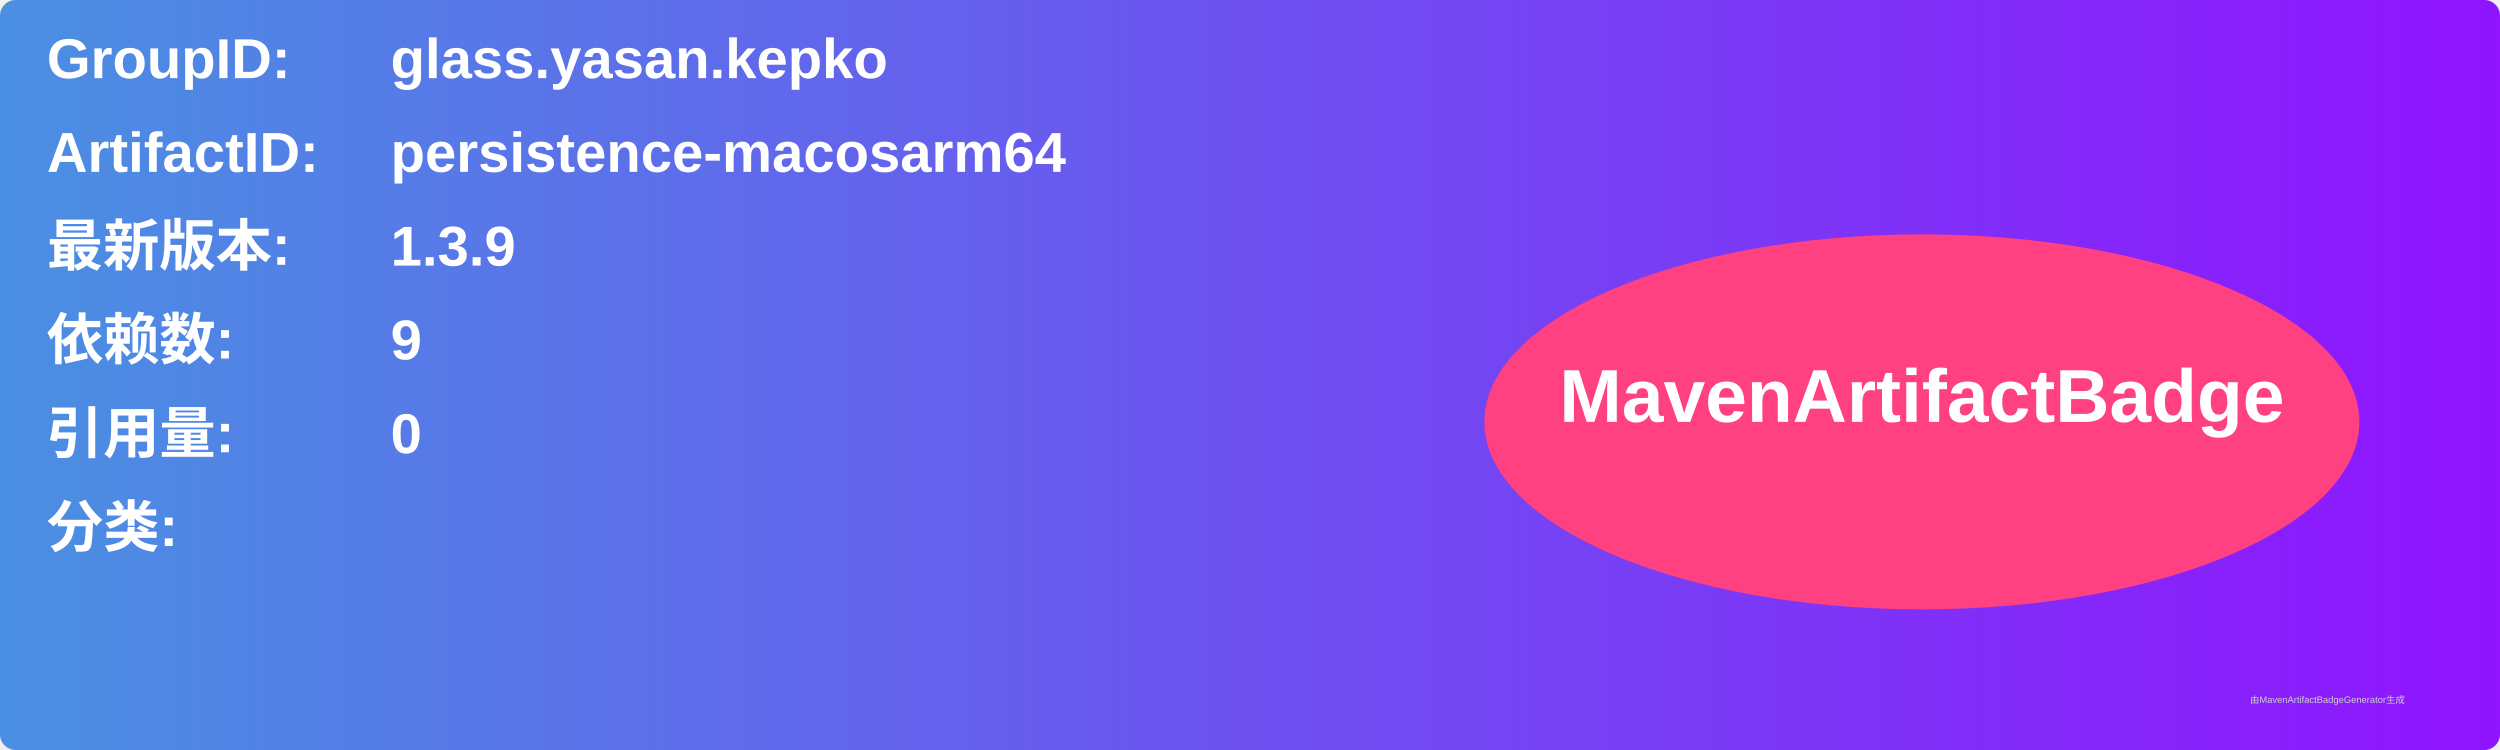
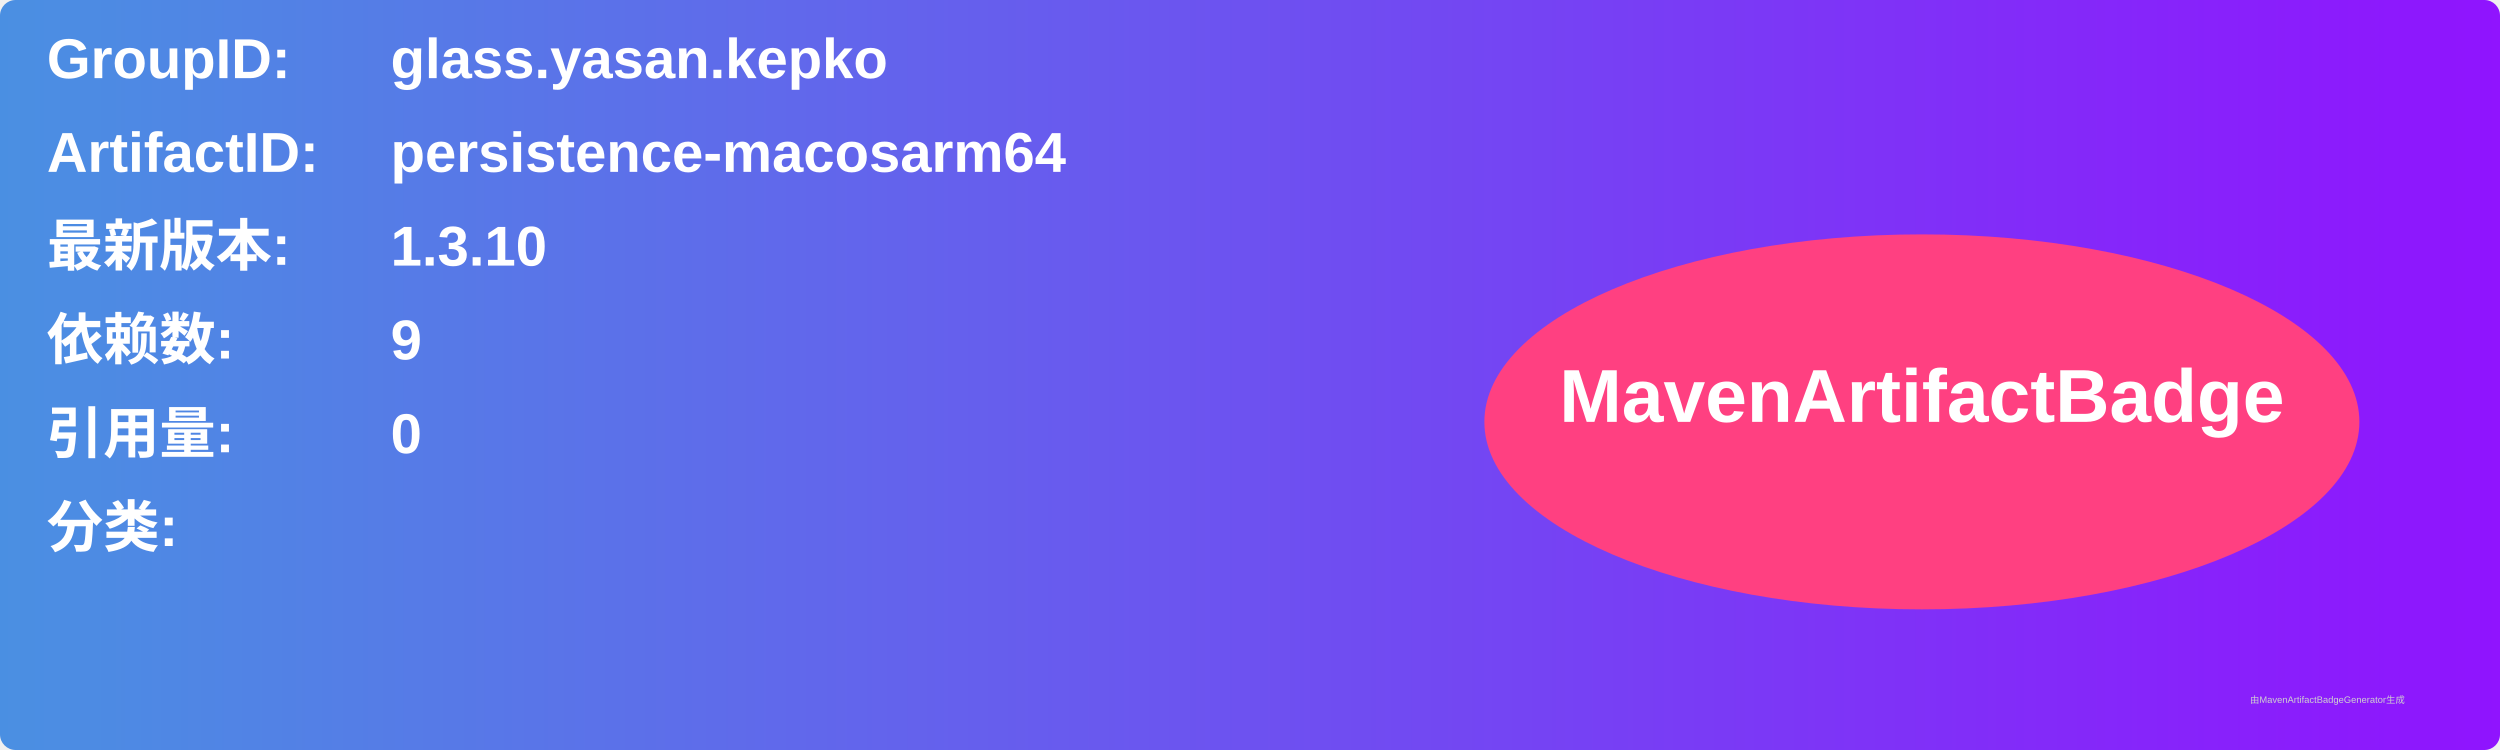
<svg xmlns="http://www.w3.org/2000/svg" width="800" height="240" viewBox="0 0 800 240">
  <linearGradient id="grad" x1="0%" y1="0%" x2="100%" y2="0%">
    <stop offset="0%" stop-color="#4a90e2" />
    <stop offset="100%" stop-color="#9013fe" />
  </linearGradient>
  <rect width="100%" height="100%" rx="5" ry="5" fill="url(#grad)" />
  <g transform="translate(15, 15)">
    <text x="0" y="10" font-family="Arial" font-size="18" fill="white" font-weight="bold" width="260">GroupID:</text>
    <text x="110" y="10" font-family="Arial" font-size="18" fill="white" font-weight="bold" width="460">glass.yasan.kepko</text>
    <text x="0" y="40" font-family="Arial" font-size="18" fill="white" font-weight="bold" width="260">ArtifactID:</text>
    <text x="110" y="40" font-family="Arial" font-size="18" fill="white" font-weight="bold" width="460">persistence-macosarm64</text>
    <text x="0" y="70" font-family="Arial" font-size="18" fill="white" font-weight="bold">最新版本:</text>
    <text x="110" y="70" font-family="Arial" font-size="18" fill="white" font-weight="bold">
-       <tspan font-weight="bold">1.3.9</tspan>
+       <tspan font-weight="bold">1.3.10</tspan>
    </text>
    <text x="0" y="100" font-family="Arial" font-size="18" fill="white" font-weight="bold">依赖数: </text>
    <text x="110" y="100" font-family="Arial" font-size="18" fill="white">
      <tspan font-weight="bold">9</tspan>
    </text>
    <text x="0" y="130" font-family="Arial" font-size="18" fill="white" font-weight="bold">引用量: </text>
    <text x="110" y="130" font-family="Arial" font-size="18" fill="white">
      <tspan font-weight="bold">0</tspan>
    </text>
    <text x="0" y="160" font-family="Arial" font-size="18" fill="white" font-weight="bold">分类:</text>
    <text x="10" y="190" font-family="Arial" font-size="10" fill="white">
      <tspan font-weight="bold" />
    </text>
    <ellipse cx="600" cy="120" rx="140" ry="60" fill="#ff4081" />
    <text x="600" y="120" text-anchor="middle" font-family="Arial" font-size="24" fill="white" font-weight="bold">MavenArtifactBadge</text>
  </g>
  <text x="720" y="225" font-family="Arial" font-size="3" fill="#d0d0d0">由MavenArtifactBadgeGenerator生成</text>
</svg>
